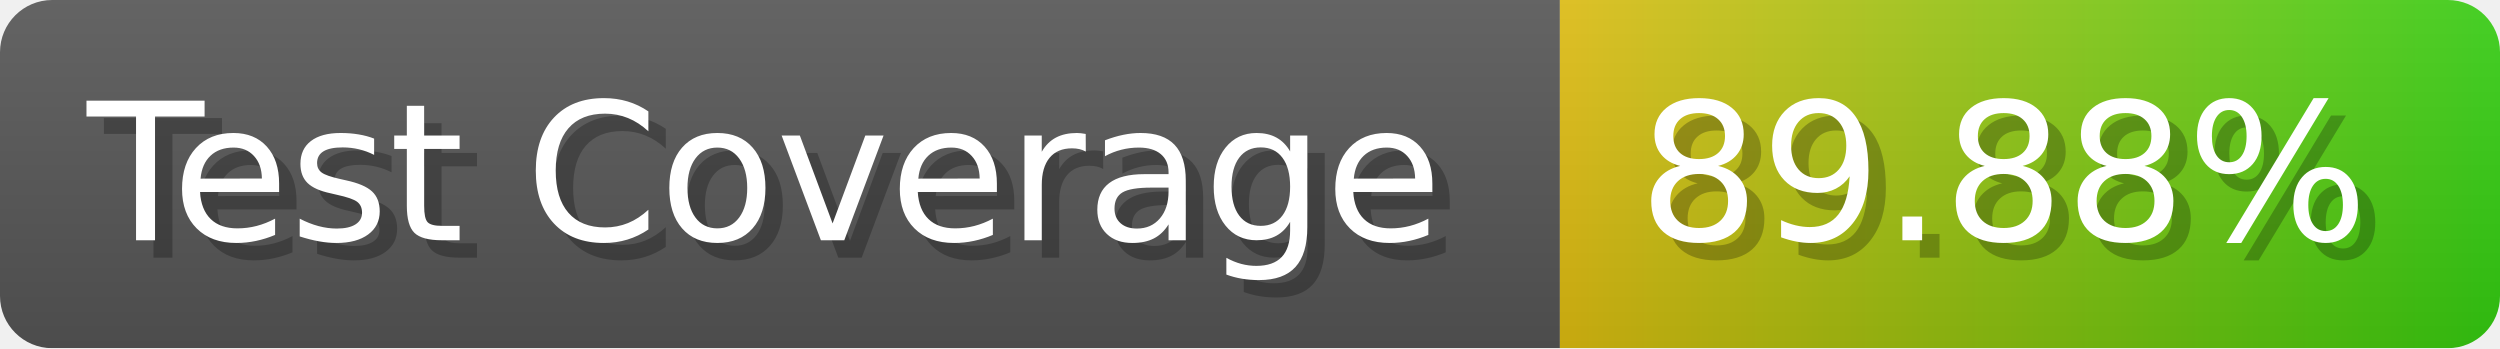
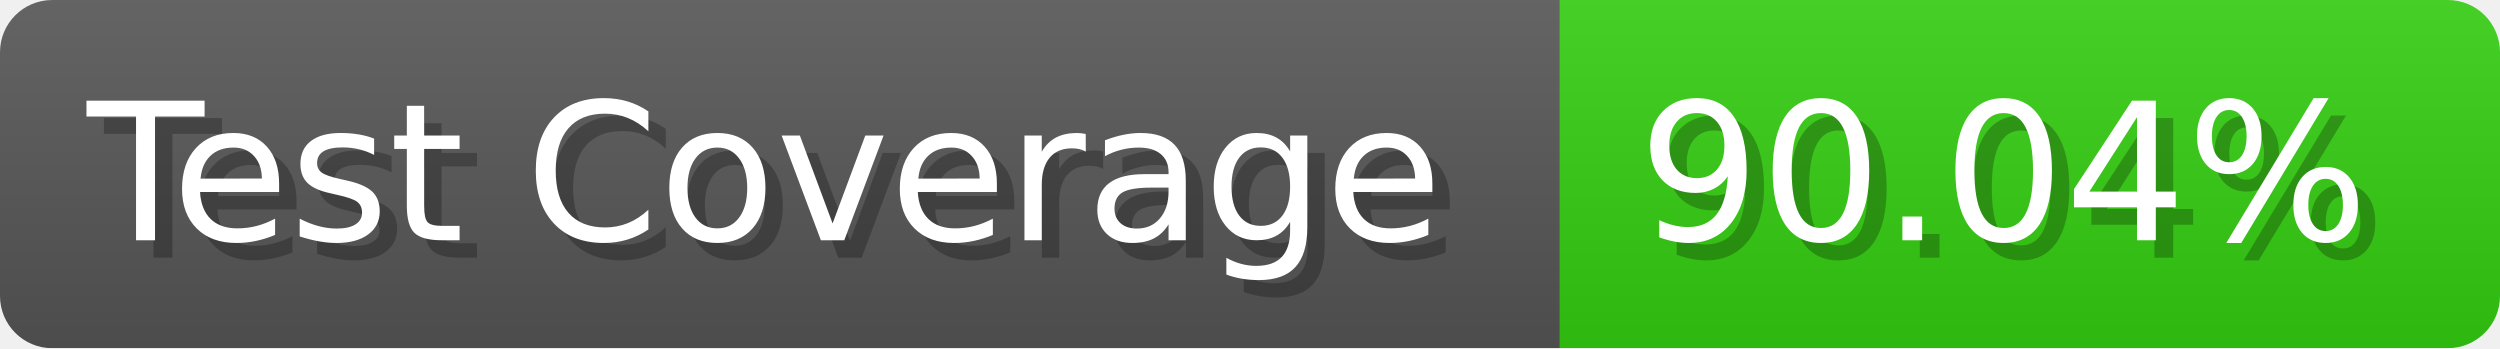
- <svg xmlns="http://www.w3.org/2000/svg" width="143.6" height="20" viewBox="0 0 1436 200" role="img" aria-label="Test Coverage: 89.88%">
+ <svg xmlns="http://www.w3.org/2000/svg" width="143.6" height="20" viewBox="0 0 1436 200" role="img" aria-label="Test Coverage: 90.04%">
  <linearGradient id="a" x2="0" y2="100%">
    <stop offset="0" stop-opacity=".1" stop-color="#EEE" />
    <stop offset="1" stop-opacity=".1" />
  </linearGradient>
  <mask id="m">
    <rect width="1436" height="200" rx="30" fill="#FFF" />
  </mask>
  <g mask="url(#m)">
    <rect width="896" height="200" fill="#555" />
-     <rect width="540" height="200" fill="url(#x)" x="896" />
+     <rect width="540" height="200" fill="#3C1" x="896" />
    <rect width="1436" height="200" fill="url(#a)" />
  </g>
  <g aria-hidden="true" fill="#fff" text-anchor="start" font-family="Verdana,DejaVu Sans,sans-serif" font-size="110">
    <text x="60" y="148" textLength="796" fill="#000" opacity="0.25">Test Coverage</text>
    <text x="50" y="138" textLength="796">Test Coverage</text>
-     <text x="951" y="148" textLength="440" fill="#000" opacity="0.25">89.88%</text>
-     <text x="941" y="138" textLength="440">89.88%</text>
+     <text x="951" y="148" textLength="440" fill="#000" opacity="0.25">90.04%</text>
+     <text x="941" y="138" textLength="440">90.04%</text>
  </g>
-   <linearGradient id="x" x1="0%" y1="0%" x2="100%" y2="0%">
-     <stop offset="0%" style="stop-color:#DB1" />
-     <stop offset="100%" style="stop-color:#3C1" />
-   </linearGradient>
</svg>
